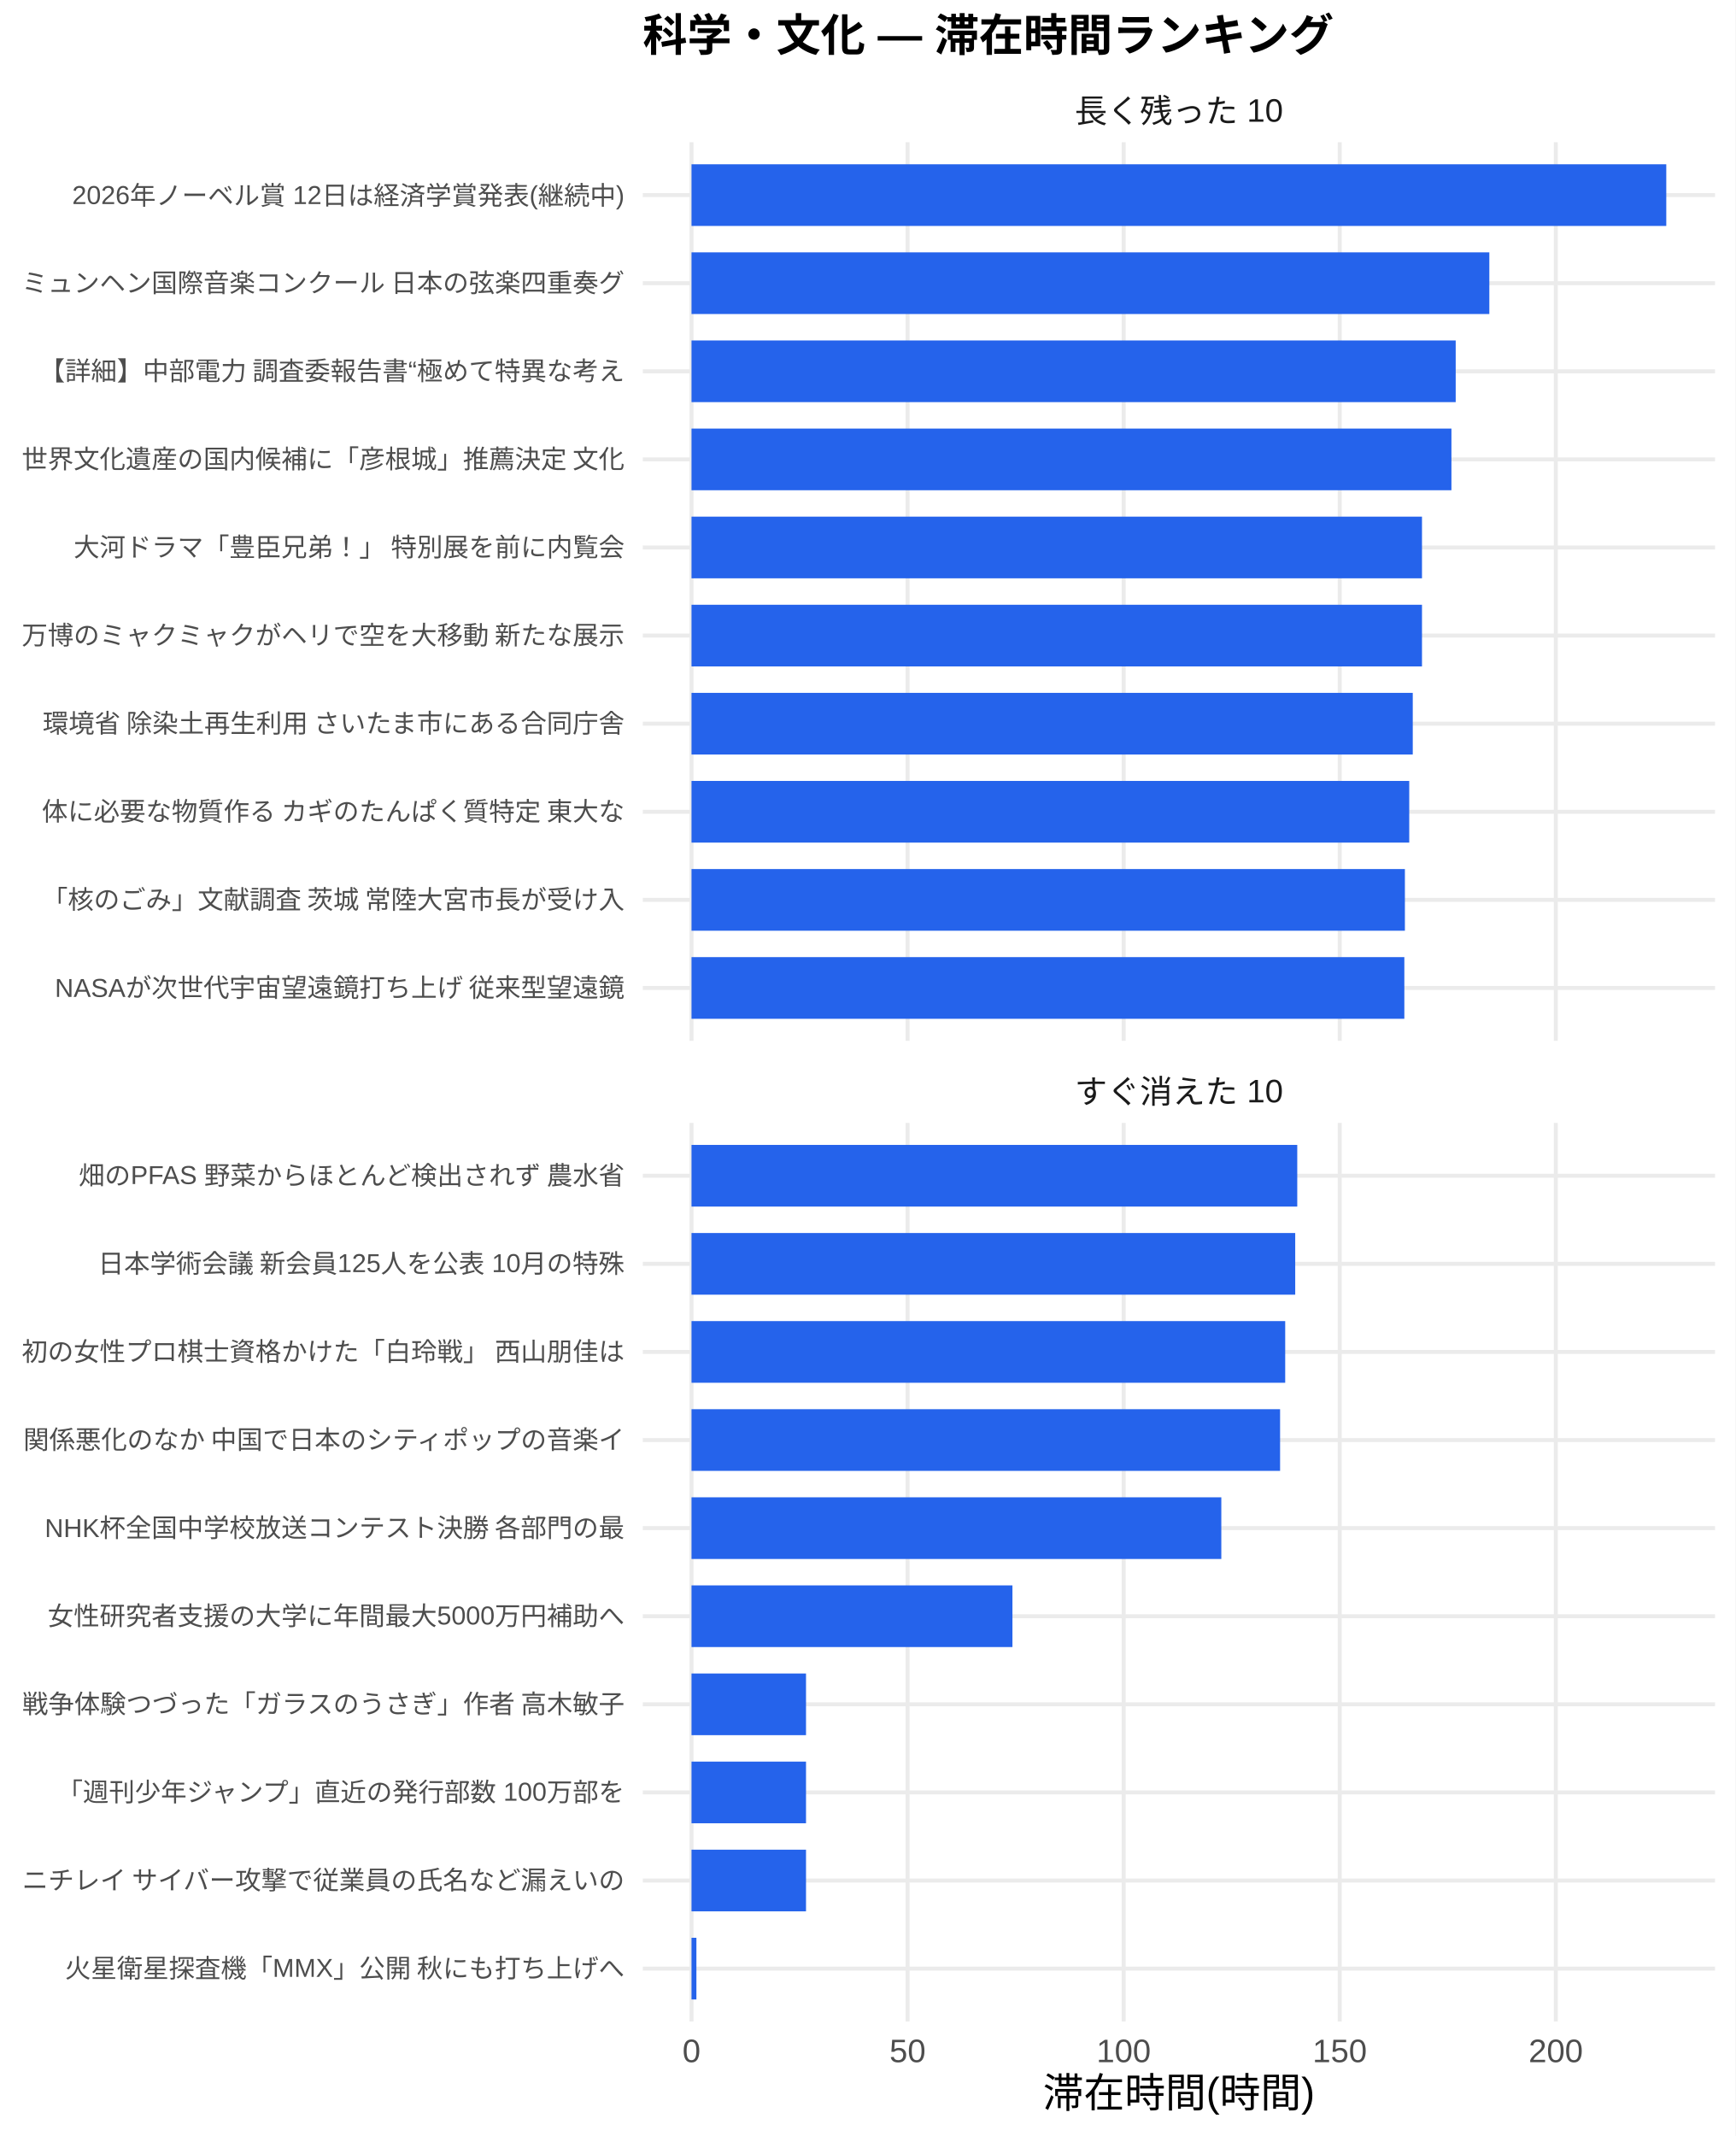
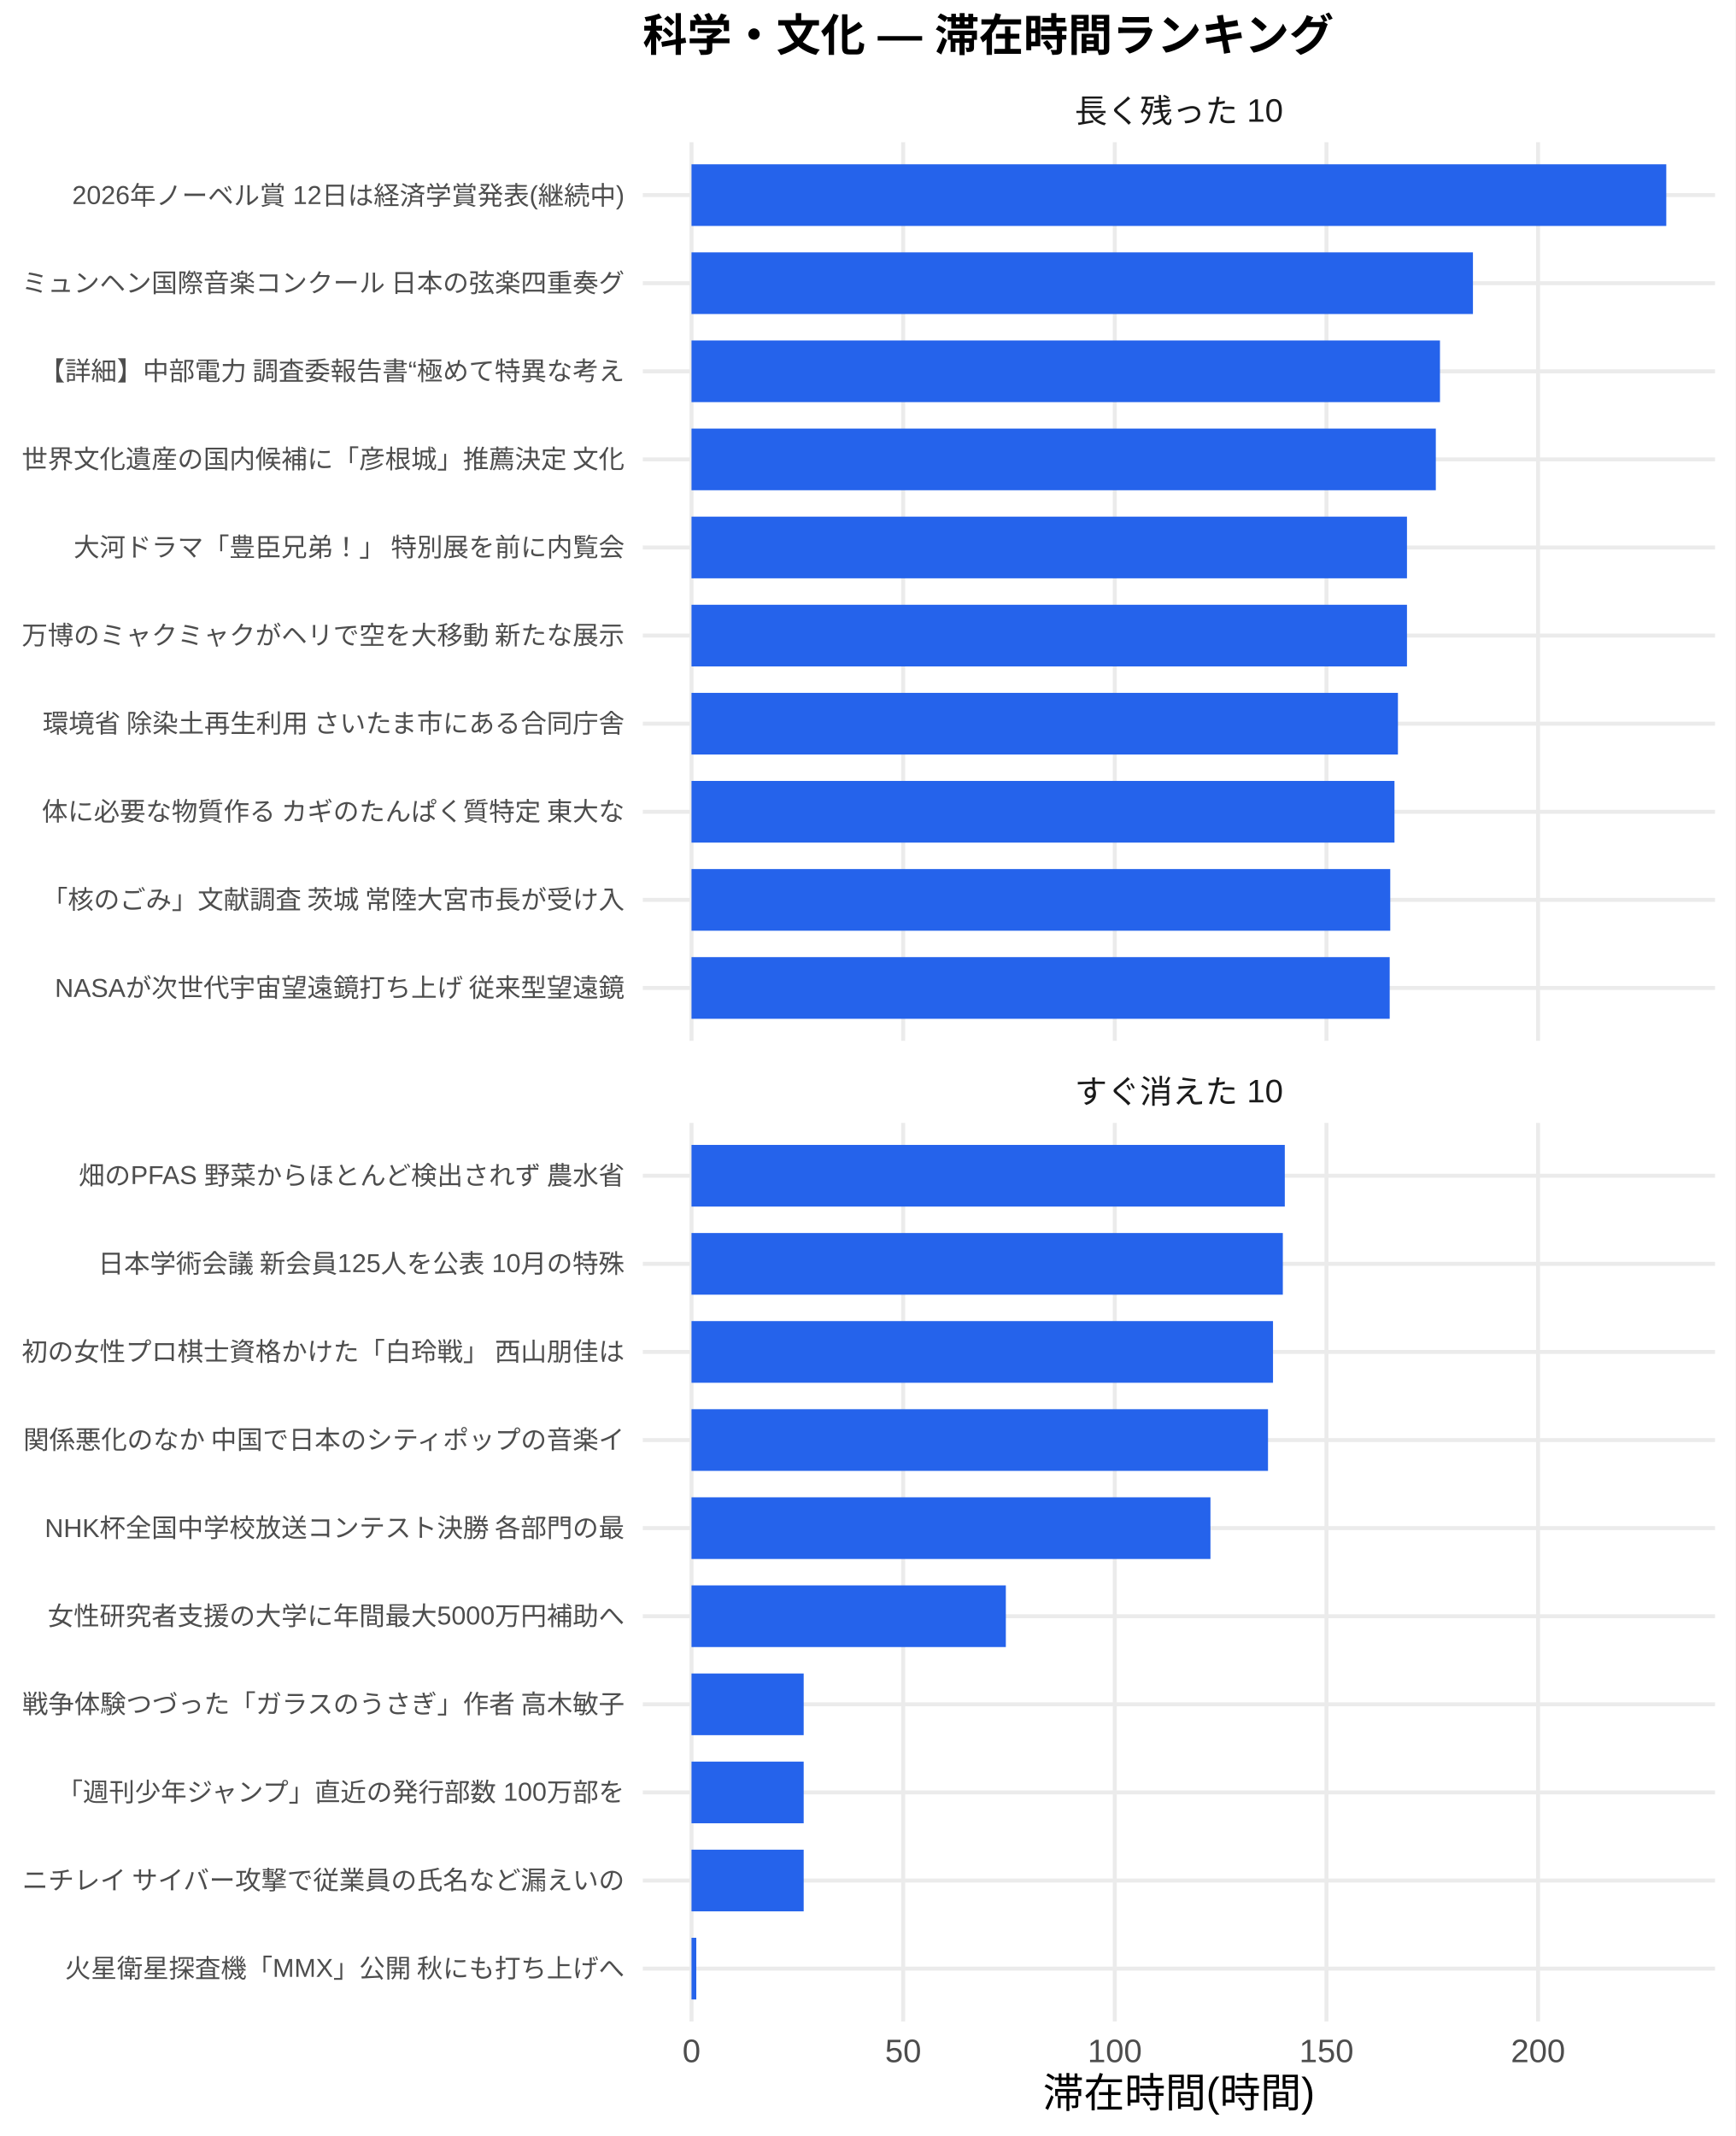
<svg xmlns="http://www.w3.org/2000/svg" width="468.00pt" height="576.00pt" viewBox="0 0 468.00 576.00">
  <g class="svglite">
    <defs>
      <style type="text/css">
    .svglite line, .svglite polyline, .svglite polygon, .svglite path, .svglite rect, .svglite circle {
      fill: none;
      stroke: #000000;
      stroke-linecap: round;
      stroke-linejoin: round;
      stroke-miterlimit: 10.00;
    }
    .svglite text {
      white-space: pre;
    }
    .svglite g.glyphgroup path {
      fill: inherit;
      stroke: none;
    }
  </style>
    </defs>
    <rect width="100%" height="100%" style="stroke: none; fill: #FFFFFF;" />
    <defs>
      <clipPath id="cpMC4wMHw0NjguMDB8MC4wMHw1NzYuMDA=">
        <rect x="0.00" y="0.00" width="468.00" height="576.00" />
      </clipPath>
    </defs>
    <g clip-path="url(#cpMC4wMHw0NjguMDB8MC4wMHw1NzYuMDA=)">
      <rect x="0.00" y="0.00" width="468.00" height="576.00" style="stroke-width: 1.07; stroke: none; fill: #FFFFFF;" />
    </g>
    <defs>
      <clipPath id="cpMTczLjM1fDQ2Mi41MnwzOC4zNnwyODAuNjc=">
        <rect x="173.35" y="38.36" width="289.17" height="242.31" />
      </clipPath>
    </defs>
    <g clip-path="url(#cpMTczLjM1fDQ2Mi41MnwzOC4zNnwyODAuNjc=)">
      <polyline points="173.35,266.42 462.52,266.42 " style="stroke-width: 1.07; stroke: #EBEBEB; stroke-linecap: butt;" />
      <polyline points="173.35,242.66 462.52,242.66 " style="stroke-width: 1.07; stroke: #EBEBEB; stroke-linecap: butt;" />
      <polyline points="173.35,218.91 462.52,218.91 " style="stroke-width: 1.07; stroke: #EBEBEB; stroke-linecap: butt;" />
      <polyline points="173.35,195.15 462.52,195.15 " style="stroke-width: 1.07; stroke: #EBEBEB; stroke-linecap: butt;" />
      <polyline points="173.35,171.39 462.52,171.39 " style="stroke-width: 1.07; stroke: #EBEBEB; stroke-linecap: butt;" />
      <polyline points="173.35,147.64 462.52,147.64 " style="stroke-width: 1.07; stroke: #EBEBEB; stroke-linecap: butt;" />
      <polyline points="173.35,123.88 462.52,123.88 " style="stroke-width: 1.07; stroke: #EBEBEB; stroke-linecap: butt;" />
      <polyline points="173.35,100.13 462.52,100.13 " style="stroke-width: 1.07; stroke: #EBEBEB; stroke-linecap: butt;" />
      <polyline points="173.35,76.37 462.52,76.37 " style="stroke-width: 1.07; stroke: #EBEBEB; stroke-linecap: butt;" />
      <polyline points="173.35,52.61 462.52,52.61 " style="stroke-width: 1.07; stroke: #EBEBEB; stroke-linecap: butt;" />
      <polyline points="186.49,280.67 186.49,38.36 " style="stroke-width: 1.07; stroke: #EBEBEB; stroke-linecap: butt;" />
-       <polyline points="244.76,280.67 244.76,38.36 " style="stroke-width: 1.07; stroke: #EBEBEB; stroke-linecap: butt;" />
-       <polyline points="303.04,280.67 303.04,38.36 " style="stroke-width: 1.07; stroke: #EBEBEB; stroke-linecap: butt;" />
-       <polyline points="361.31,280.67 361.31,38.36 " style="stroke-width: 1.07; stroke: #EBEBEB; stroke-linecap: butt;" />
-       <polyline points="419.58,280.67 419.58,38.36 " style="stroke-width: 1.07; stroke: #EBEBEB; stroke-linecap: butt;" />
+       <polyline points="243.57,280.67 243.57,38.36 " style="stroke-width: 1.07; stroke: #EBEBEB; stroke-linecap: butt;" />
+       <polyline points="300.64,280.67 300.64,38.36 " style="stroke-width: 1.07; stroke: #EBEBEB; stroke-linecap: butt;" />
+       <polyline points="357.72,280.67 357.72,38.36 " style="stroke-width: 1.07; stroke: #EBEBEB; stroke-linecap: butt;" />
+       <polyline points="414.79,280.67 414.79,38.36 " style="stroke-width: 1.07; stroke: #EBEBEB; stroke-linecap: butt;" />
      <rect x="186.49" y="44.30" width="262.88" height="16.63" style="stroke-width: 1.07; stroke: none; stroke-linecap: butt; stroke-linejoin: miter; fill: #2563EB;" />
-       <rect x="186.49" y="68.05" width="215.16" height="16.63" style="stroke-width: 1.07; stroke: none; stroke-linecap: butt; stroke-linejoin: miter; fill: #2563EB;" />
-       <rect x="186.49" y="91.81" width="206.09" height="16.63" style="stroke-width: 1.07; stroke: none; stroke-linecap: butt; stroke-linejoin: miter; fill: #2563EB;" />
-       <rect x="186.49" y="115.57" width="204.94" height="16.63" style="stroke-width: 1.07; stroke: none; stroke-linecap: butt; stroke-linejoin: miter; fill: #2563EB;" />
-       <rect x="186.49" y="139.32" width="197.00" height="16.63" style="stroke-width: 1.07; stroke: none; stroke-linecap: butt; stroke-linejoin: miter; fill: #2563EB;" />
-       <rect x="186.49" y="163.08" width="197.00" height="16.63" style="stroke-width: 1.07; stroke: none; stroke-linecap: butt; stroke-linejoin: miter; fill: #2563EB;" />
-       <rect x="186.49" y="186.84" width="194.51" height="16.63" style="stroke-width: 1.07; stroke: none; stroke-linecap: butt; stroke-linejoin: miter; fill: #2563EB;" />
-       <rect x="186.49" y="210.59" width="193.56" height="16.63" style="stroke-width: 1.07; stroke: none; stroke-linecap: butt; stroke-linejoin: miter; fill: #2563EB;" />
-       <rect x="186.49" y="234.35" width="192.39" height="16.63" style="stroke-width: 1.07; stroke: none; stroke-linecap: butt; stroke-linejoin: miter; fill: #2563EB;" />
-       <rect x="186.49" y="258.10" width="192.24" height="16.63" style="stroke-width: 1.07; stroke: none; stroke-linecap: butt; stroke-linejoin: miter; fill: #2563EB;" />
+       <rect x="186.49" y="68.05" width="210.74" height="16.63" style="stroke-width: 1.07; stroke: none; stroke-linecap: butt; stroke-linejoin: miter; fill: #2563EB;" />
+       <rect x="186.49" y="91.81" width="201.85" height="16.63" style="stroke-width: 1.07; stroke: none; stroke-linecap: butt; stroke-linejoin: miter; fill: #2563EB;" />
+       <rect x="186.49" y="115.57" width="200.73" height="16.63" style="stroke-width: 1.07; stroke: none; stroke-linecap: butt; stroke-linejoin: miter; fill: #2563EB;" />
+       <rect x="186.49" y="139.32" width="192.95" height="16.63" style="stroke-width: 1.07; stroke: none; stroke-linecap: butt; stroke-linejoin: miter; fill: #2563EB;" />
+       <rect x="186.49" y="163.08" width="192.95" height="16.63" style="stroke-width: 1.07; stroke: none; stroke-linecap: butt; stroke-linejoin: miter; fill: #2563EB;" />
+       <rect x="186.49" y="186.84" width="190.51" height="16.63" style="stroke-width: 1.07; stroke: none; stroke-linecap: butt; stroke-linejoin: miter; fill: #2563EB;" />
+       <rect x="186.49" y="210.59" width="189.58" height="16.63" style="stroke-width: 1.07; stroke: none; stroke-linecap: butt; stroke-linejoin: miter; fill: #2563EB;" />
+       <rect x="186.49" y="234.35" width="188.44" height="16.63" style="stroke-width: 1.07; stroke: none; stroke-linecap: butt; stroke-linejoin: miter; fill: #2563EB;" />
+       <rect x="186.49" y="258.10" width="188.29" height="16.63" style="stroke-width: 1.07; stroke: none; stroke-linecap: butt; stroke-linejoin: miter; fill: #2563EB;" />
    </g>
    <g clip-path="url(#cpMC4wMHw0NjguMDB8MC4wMHw1NzYuMDA=)">
</g>
    <defs>
      <clipPath id="cpMTczLjM1fDQ2Mi41MnwzMDIuODB8NTQ1LjEy">
        <rect x="173.35" y="302.80" width="289.17" height="242.31" />
      </clipPath>
    </defs>
    <g clip-path="url(#cpMTczLjM1fDQ2Mi41MnwzMDIuODB8NTQ1LjEy)">
      <polyline points="173.35,530.86 462.52,530.86 " style="stroke-width: 1.07; stroke: #EBEBEB; stroke-linecap: butt;" />
      <polyline points="173.35,507.11 462.52,507.11 " style="stroke-width: 1.07; stroke: #EBEBEB; stroke-linecap: butt;" />
      <polyline points="173.35,483.35 462.52,483.35 " style="stroke-width: 1.07; stroke: #EBEBEB; stroke-linecap: butt;" />
      <polyline points="173.35,459.59 462.52,459.59 " style="stroke-width: 1.07; stroke: #EBEBEB; stroke-linecap: butt;" />
      <polyline points="173.35,435.84 462.52,435.84 " style="stroke-width: 1.07; stroke: #EBEBEB; stroke-linecap: butt;" />
      <polyline points="173.35,412.08 462.52,412.08 " style="stroke-width: 1.07; stroke: #EBEBEB; stroke-linecap: butt;" />
      <polyline points="173.35,388.33 462.52,388.33 " style="stroke-width: 1.07; stroke: #EBEBEB; stroke-linecap: butt;" />
      <polyline points="173.35,364.57 462.52,364.57 " style="stroke-width: 1.07; stroke: #EBEBEB; stroke-linecap: butt;" />
      <polyline points="173.35,340.81 462.52,340.81 " style="stroke-width: 1.07; stroke: #EBEBEB; stroke-linecap: butt;" />
      <polyline points="173.35,317.06 462.52,317.06 " style="stroke-width: 1.07; stroke: #EBEBEB; stroke-linecap: butt;" />
      <polyline points="186.49,545.12 186.49,302.80 " style="stroke-width: 1.07; stroke: #EBEBEB; stroke-linecap: butt;" />
-       <polyline points="244.76,545.12 244.76,302.80 " style="stroke-width: 1.07; stroke: #EBEBEB; stroke-linecap: butt;" />
-       <polyline points="303.04,545.12 303.04,302.80 " style="stroke-width: 1.07; stroke: #EBEBEB; stroke-linecap: butt;" />
-       <polyline points="361.31,545.12 361.31,302.80 " style="stroke-width: 1.07; stroke: #EBEBEB; stroke-linecap: butt;" />
-       <polyline points="419.58,545.12 419.58,302.80 " style="stroke-width: 1.07; stroke: #EBEBEB; stroke-linecap: butt;" />
-       <rect x="186.49" y="308.74" width="163.36" height="16.63" style="stroke-width: 1.07; stroke: none; stroke-linecap: butt; stroke-linejoin: miter; fill: #2563EB;" />
-       <rect x="186.49" y="332.50" width="162.81" height="16.63" style="stroke-width: 1.07; stroke: none; stroke-linecap: butt; stroke-linejoin: miter; fill: #2563EB;" />
-       <rect x="186.49" y="356.25" width="160.11" height="16.63" style="stroke-width: 1.07; stroke: none; stroke-linecap: butt; stroke-linejoin: miter; fill: #2563EB;" />
-       <rect x="186.49" y="380.01" width="158.73" height="16.63" style="stroke-width: 1.07; stroke: none; stroke-linecap: butt; stroke-linejoin: miter; fill: #2563EB;" />
-       <rect x="186.49" y="403.77" width="142.88" height="16.63" style="stroke-width: 1.07; stroke: none; stroke-linecap: butt; stroke-linejoin: miter; fill: #2563EB;" />
-       <rect x="186.49" y="427.52" width="86.55" height="16.63" style="stroke-width: 1.07; stroke: none; stroke-linecap: butt; stroke-linejoin: miter; fill: #2563EB;" />
-       <rect x="186.49" y="451.28" width="30.88" height="16.63" style="stroke-width: 1.07; stroke: none; stroke-linecap: butt; stroke-linejoin: miter; fill: #2563EB;" />
-       <rect x="186.49" y="475.04" width="30.88" height="16.63" style="stroke-width: 1.07; stroke: none; stroke-linecap: butt; stroke-linejoin: miter; fill: #2563EB;" />
-       <rect x="186.49" y="498.79" width="30.88" height="16.63" style="stroke-width: 1.07; stroke: none; stroke-linecap: butt; stroke-linejoin: miter; fill: #2563EB;" />
-       <rect x="186.49" y="522.55" width="1.32" height="16.63" style="stroke-width: 1.07; stroke: none; stroke-linecap: butt; stroke-linejoin: miter; fill: #2563EB;" />
+       <polyline points="243.57,545.12 243.57,302.80 " style="stroke-width: 1.07; stroke: #EBEBEB; stroke-linecap: butt;" />
+       <polyline points="300.64,545.12 300.64,302.80 " style="stroke-width: 1.07; stroke: #EBEBEB; stroke-linecap: butt;" />
+       <polyline points="357.72,545.12 357.72,302.80 " style="stroke-width: 1.07; stroke: #EBEBEB; stroke-linecap: butt;" />
+       <polyline points="414.79,545.12 414.79,302.80 " style="stroke-width: 1.07; stroke: #EBEBEB; stroke-linecap: butt;" />
+       <rect x="186.49" y="308.74" width="160.00" height="16.63" style="stroke-width: 1.07; stroke: none; stroke-linecap: butt; stroke-linejoin: miter; fill: #2563EB;" />
+       <rect x="186.49" y="332.50" width="159.47" height="16.63" style="stroke-width: 1.07; stroke: none; stroke-linecap: butt; stroke-linejoin: miter; fill: #2563EB;" />
+       <rect x="186.49" y="356.25" width="156.82" height="16.63" style="stroke-width: 1.07; stroke: none; stroke-linecap: butt; stroke-linejoin: miter; fill: #2563EB;" />
+       <rect x="186.49" y="380.01" width="155.47" height="16.63" style="stroke-width: 1.07; stroke: none; stroke-linecap: butt; stroke-linejoin: miter; fill: #2563EB;" />
+       <rect x="186.49" y="403.77" width="139.95" height="16.63" style="stroke-width: 1.07; stroke: none; stroke-linecap: butt; stroke-linejoin: miter; fill: #2563EB;" />
+       <rect x="186.49" y="427.52" width="84.77" height="16.63" style="stroke-width: 1.07; stroke: none; stroke-linecap: butt; stroke-linejoin: miter; fill: #2563EB;" />
+       <rect x="186.49" y="451.28" width="30.25" height="16.63" style="stroke-width: 1.07; stroke: none; stroke-linecap: butt; stroke-linejoin: miter; fill: #2563EB;" />
+       <rect x="186.49" y="475.04" width="30.25" height="16.63" style="stroke-width: 1.07; stroke: none; stroke-linecap: butt; stroke-linejoin: miter; fill: #2563EB;" />
+       <rect x="186.49" y="498.79" width="30.25" height="16.63" style="stroke-width: 1.07; stroke: none; stroke-linecap: butt; stroke-linejoin: miter; fill: #2563EB;" />
+       <rect x="186.49" y="522.55" width="1.29" height="16.63" style="stroke-width: 1.07; stroke: none; stroke-linecap: butt; stroke-linejoin: miter; fill: #2563EB;" />
    </g>
    <g clip-path="url(#cpMC4wMHw0NjguMDB8MC4wMHw1NzYuMDA=)">
</g>
    <defs>
      <clipPath id="cpMTczLjM1fDQ2Mi41MnwyODYuMTV8MzAyLjgw">
        <rect x="173.35" y="286.15" width="289.17" height="16.65" />
      </clipPath>
    </defs>
    <g clip-path="url(#cpMTczLjM1fDQ2Mi41MnwyODYuMTV8MzAyLjgw)">
      <text x="317.93" y="297.50" text-anchor="middle" style="font-size: 8.80px;fill: #1A1A1A; font-family: &quot;Liberation Sans&quot;;" textLength="56.20px" lengthAdjust="spacingAndGlyphs">すぐ消えた 10</text>
    </g>
    <g clip-path="url(#cpMC4wMHw0NjguMDB8MC4wMHw1NzYuMDA=)">
</g>
    <defs>
      <clipPath id="cpMTczLjM1fDQ2Mi41MnwyMS43MXwzOC4zNg==">
        <rect x="173.35" y="21.71" width="289.17" height="16.65" />
      </clipPath>
    </defs>
    <g clip-path="url(#cpMTczLjM1fDQ2Mi41MnwyMS43MXwzOC4zNg==)">
      <text x="317.93" y="33.06" text-anchor="middle" style="font-size: 8.80px;fill: #1A1A1A; font-family: &quot;Liberation Sans&quot;;" textLength="56.20px" lengthAdjust="spacingAndGlyphs">長く残った 10</text>
    </g>
    <g clip-path="url(#cpMC4wMHw0NjguMDB8MC4wMHw1NzYuMDA=)">
      <text x="186.49" y="556.10" text-anchor="middle" style="font-size: 8.80px;fill: #4D4D4D; font-family: &quot;Liberation Sans&quot;;" textLength="4.89px" lengthAdjust="spacingAndGlyphs">0</text>
-       <text x="244.76" y="556.10" text-anchor="middle" style="font-size: 8.80px;fill: #4D4D4D; font-family: &quot;Liberation Sans&quot;;" textLength="9.78px" lengthAdjust="spacingAndGlyphs">50</text>
-       <text x="303.04" y="556.10" text-anchor="middle" style="font-size: 8.80px;fill: #4D4D4D; font-family: &quot;Liberation Sans&quot;;" textLength="14.67px" lengthAdjust="spacingAndGlyphs">100</text>
-       <text x="361.31" y="556.10" text-anchor="middle" style="font-size: 8.80px;fill: #4D4D4D; font-family: &quot;Liberation Sans&quot;;" textLength="14.67px" lengthAdjust="spacingAndGlyphs">150</text>
-       <text x="419.58" y="556.10" text-anchor="middle" style="font-size: 8.80px;fill: #4D4D4D; font-family: &quot;Liberation Sans&quot;;" textLength="14.67px" lengthAdjust="spacingAndGlyphs">200</text>
+       <text x="243.57" y="556.10" text-anchor="middle" style="font-size: 8.80px;fill: #4D4D4D; font-family: &quot;Liberation Sans&quot;;" textLength="9.78px" lengthAdjust="spacingAndGlyphs">50</text>
+       <text x="300.64" y="556.10" text-anchor="middle" style="font-size: 8.80px;fill: #4D4D4D; font-family: &quot;Liberation Sans&quot;;" textLength="14.67px" lengthAdjust="spacingAndGlyphs">100</text>
+       <text x="357.72" y="556.10" text-anchor="middle" style="font-size: 8.80px;fill: #4D4D4D; font-family: &quot;Liberation Sans&quot;;" textLength="14.67px" lengthAdjust="spacingAndGlyphs">150</text>
+       <text x="414.79" y="556.10" text-anchor="middle" style="font-size: 8.80px;fill: #4D4D4D; font-family: &quot;Liberation Sans&quot;;" textLength="14.67px" lengthAdjust="spacingAndGlyphs">200</text>
      <text x="168.42" y="268.83" text-anchor="end" style="font-size: 7.00px;fill: #4D4D4D; font-family: &quot;Liberation Sans&quot;;" textLength="154.02px" lengthAdjust="spacingAndGlyphs">NASAが次世代宇宙望遠鏡打ち上げ 従来型望遠鏡</text>
      <text x="168.42" y="245.07" text-anchor="end" style="font-size: 7.00px;fill: #4D4D4D; font-family: &quot;Liberation Sans&quot;;" textLength="157.88px" lengthAdjust="spacingAndGlyphs">「核のごみ」文献調査 茨城 常陸大宮市長が受け入</text>
      <text x="168.42" y="221.31" text-anchor="end" style="font-size: 7.00px;fill: #4D4D4D; font-family: &quot;Liberation Sans&quot;;" textLength="157.88px" lengthAdjust="spacingAndGlyphs">体に必要な物質作る カギのたんぱく質特定 東大な</text>
      <text x="168.42" y="197.56" text-anchor="end" style="font-size: 7.00px;fill: #4D4D4D; font-family: &quot;Liberation Sans&quot;;" textLength="157.88px" lengthAdjust="spacingAndGlyphs">環境省 除染土再生利用 さいたま市にある合同庁舎</text>
      <text x="168.42" y="173.80" text-anchor="end" style="font-size: 7.00px;fill: #4D4D4D; font-family: &quot;Liberation Sans&quot;;" textLength="162.94px" lengthAdjust="spacingAndGlyphs">万博のミャクミャクがヘリで空を大移動 新たな展示</text>
      <text x="168.42" y="150.05" text-anchor="end" style="font-size: 7.00px;fill: #4D4D4D; font-family: &quot;Liberation Sans&quot;;" textLength="148.94px" lengthAdjust="spacingAndGlyphs">大河ドラマ「豊臣兄弟！」 特別展を前に内覧会</text>
      <text x="168.42" y="126.29" text-anchor="end" style="font-size: 7.00px;fill: #4D4D4D; font-family: &quot;Liberation Sans&quot;;" textLength="162.94px" lengthAdjust="spacingAndGlyphs">世界文化遺産の国内候補に「彦根城」推薦決定 文化</text>
      <text x="168.42" y="102.53" text-anchor="end" style="font-size: 7.00px;fill: #4D4D4D; font-family: &quot;Liberation Sans&quot;;" textLength="158.27px" lengthAdjust="spacingAndGlyphs">【詳細】中部電力 調査委報告書“極めて特異な考え</text>
      <text x="168.42" y="78.78" text-anchor="end" style="font-size: 7.00px;fill: #4D4D4D; font-family: &quot;Liberation Sans&quot;;" textLength="162.94px" lengthAdjust="spacingAndGlyphs">ミュンヘン国際音楽コンクール 日本の弦楽四重奏グ</text>
      <text x="168.42" y="55.02" text-anchor="end" style="font-size: 7.00px;fill: #4D4D4D; font-family: &quot;Liberation Sans&quot;;" textLength="148.94px" lengthAdjust="spacingAndGlyphs">2026年ノーベル賞 12日は経済学賞発表(継続中)</text>
      <text x="168.42" y="533.27" text-anchor="end" style="font-size: 7.00px;fill: #4D4D4D; font-family: &quot;Liberation Sans&quot;;" textLength="151.27px" lengthAdjust="spacingAndGlyphs">火星衛星探査機「MMX」公開 秋にも打ち上げへ</text>
      <text x="168.42" y="509.51" text-anchor="end" style="font-size: 7.00px;fill: #4D4D4D; font-family: &quot;Liberation Sans&quot;;" textLength="162.94px" lengthAdjust="spacingAndGlyphs">ニチレイ サイバー攻撃で従業員の氏名など漏えいの</text>
      <text x="168.42" y="485.76" text-anchor="end" style="font-size: 7.00px;fill: #4D4D4D; font-family: &quot;Liberation Sans&quot;;" textLength="153.61px" lengthAdjust="spacingAndGlyphs">「週刊少年ジャンプ」直近の発行部数 100万部を</text>
      <text x="168.42" y="462.00" text-anchor="end" style="font-size: 7.00px;fill: #4D4D4D; font-family: &quot;Liberation Sans&quot;;" textLength="162.94px" lengthAdjust="spacingAndGlyphs">戦争体験つづった「ガラスのうさぎ」作者 高木敏子</text>
      <text x="168.42" y="438.25" text-anchor="end" style="font-size: 7.00px;fill: #4D4D4D; font-family: &quot;Liberation Sans&quot;;" textLength="155.56px" lengthAdjust="spacingAndGlyphs">女性研究者支援の大学に年間最大5000万円補助へ</text>
      <text x="168.42" y="414.49" text-anchor="end" style="font-size: 7.00px;fill: #4D4D4D; font-family: &quot;Liberation Sans&quot;;" textLength="156.73px" lengthAdjust="spacingAndGlyphs">NHK杯全国中学校放送コンテスト決勝 各部門の最</text>
      <text x="168.42" y="390.73" text-anchor="end" style="font-size: 7.00px;fill: #4D4D4D; font-family: &quot;Liberation Sans&quot;;" textLength="162.94px" lengthAdjust="spacingAndGlyphs">関係悪化のなか 中国で日本のシティポップの音楽イ</text>
      <text x="168.42" y="366.98" text-anchor="end" style="font-size: 7.00px;fill: #4D4D4D; font-family: &quot;Liberation Sans&quot;;" textLength="162.94px" lengthAdjust="spacingAndGlyphs">初の女性プロ棋士資格かけた「白玲戦」 西山朋佳は</text>
      <text x="168.42" y="343.22" text-anchor="end" style="font-size: 7.00px;fill: #4D4D4D; font-family: &quot;Liberation Sans&quot;;" textLength="142.33px" lengthAdjust="spacingAndGlyphs">日本学術会議 新会員125人を公表 10月の特殊</text>
      <text x="168.42" y="319.47" text-anchor="end" style="font-size: 7.00px;fill: #4D4D4D; font-family: &quot;Liberation Sans&quot;;" textLength="147.78px" lengthAdjust="spacingAndGlyphs">畑のPFAS 野菜からほとんど検出されず 農水省</text>
      <text x="317.93" y="568.24" text-anchor="middle" style="font-size: 11.00px; font-family: &quot;Liberation Sans&quot;;" textLength="73.31px" lengthAdjust="spacingAndGlyphs">滞在時間(時間)</text>
      <text x="173.35" y="13.74" style="font-size: 12.00px; font-weight: bold; font-family: &quot;Liberation Sans&quot;;" textLength="186.66px" lengthAdjust="spacingAndGlyphs">科学・文化 — 滞在時間ランキング</text>
    </g>
  </g>
</svg>
